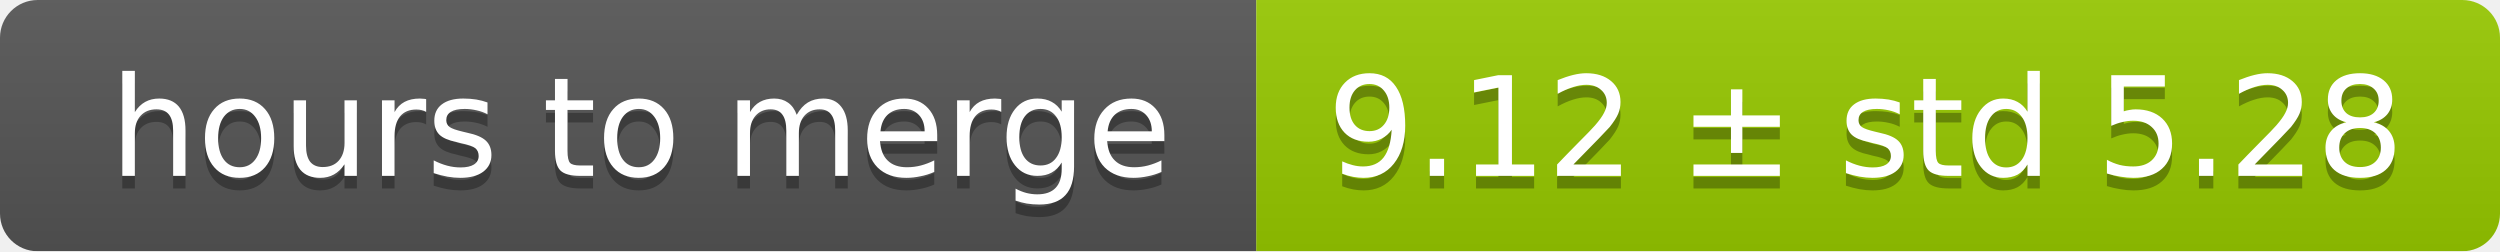
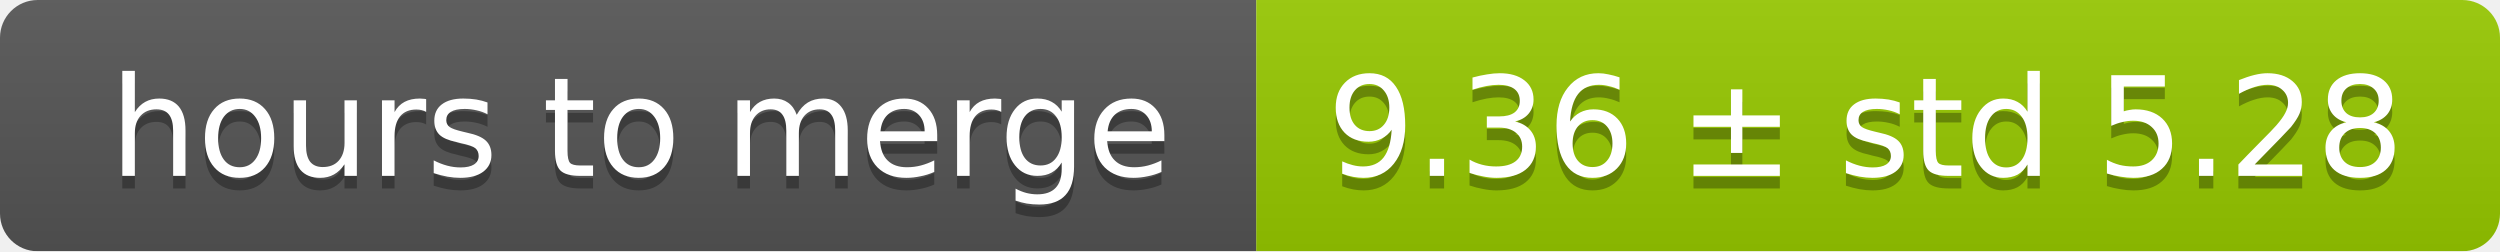
<svg xmlns="http://www.w3.org/2000/svg" width="199" height="20">
  <linearGradient id="smooth" x2="0" y2="100%">
    <stop offset="0" stop-color="#bbb" stop-opacity=".1" />
    <stop offset="1" stop-opacity=".1" />
  </linearGradient>
  <mask id="round">
    <rect width="199" height="20" rx="3" fill="#fff" />
  </mask>
  <g mask="url(#round)">
    <rect width="100" height="20" fill="#555" />
    <rect x="100" width="99" height="20" fill="#97ca00" />
    <rect width="199" height="20" fill="url(#smooth)" />
  </g>
  <g fill="#fff" text-anchor="middle" font-family="DejaVu Sans,Verdana,Geneva,sans-serif" font-size="11">
    <text x="51" y="15" fill="#010101" fill-opacity=".3">hours to merge</text>
    <text x="51" y="14">hours to merge</text>
-     <text x="148.5" y="15" fill="#010101" fill-opacity=".3">9.12 ± std 5.28</text>
-     <text x="148.5" y="14">9.12 ± std 5.28</text>
+     <text x="148.5" y="15" fill="#010101" fill-opacity=".3">9.36 ± std 5.28</text>
+     <text x="148.5" y="14">9.36 ± std 5.28</text>
  </g>
</svg>
